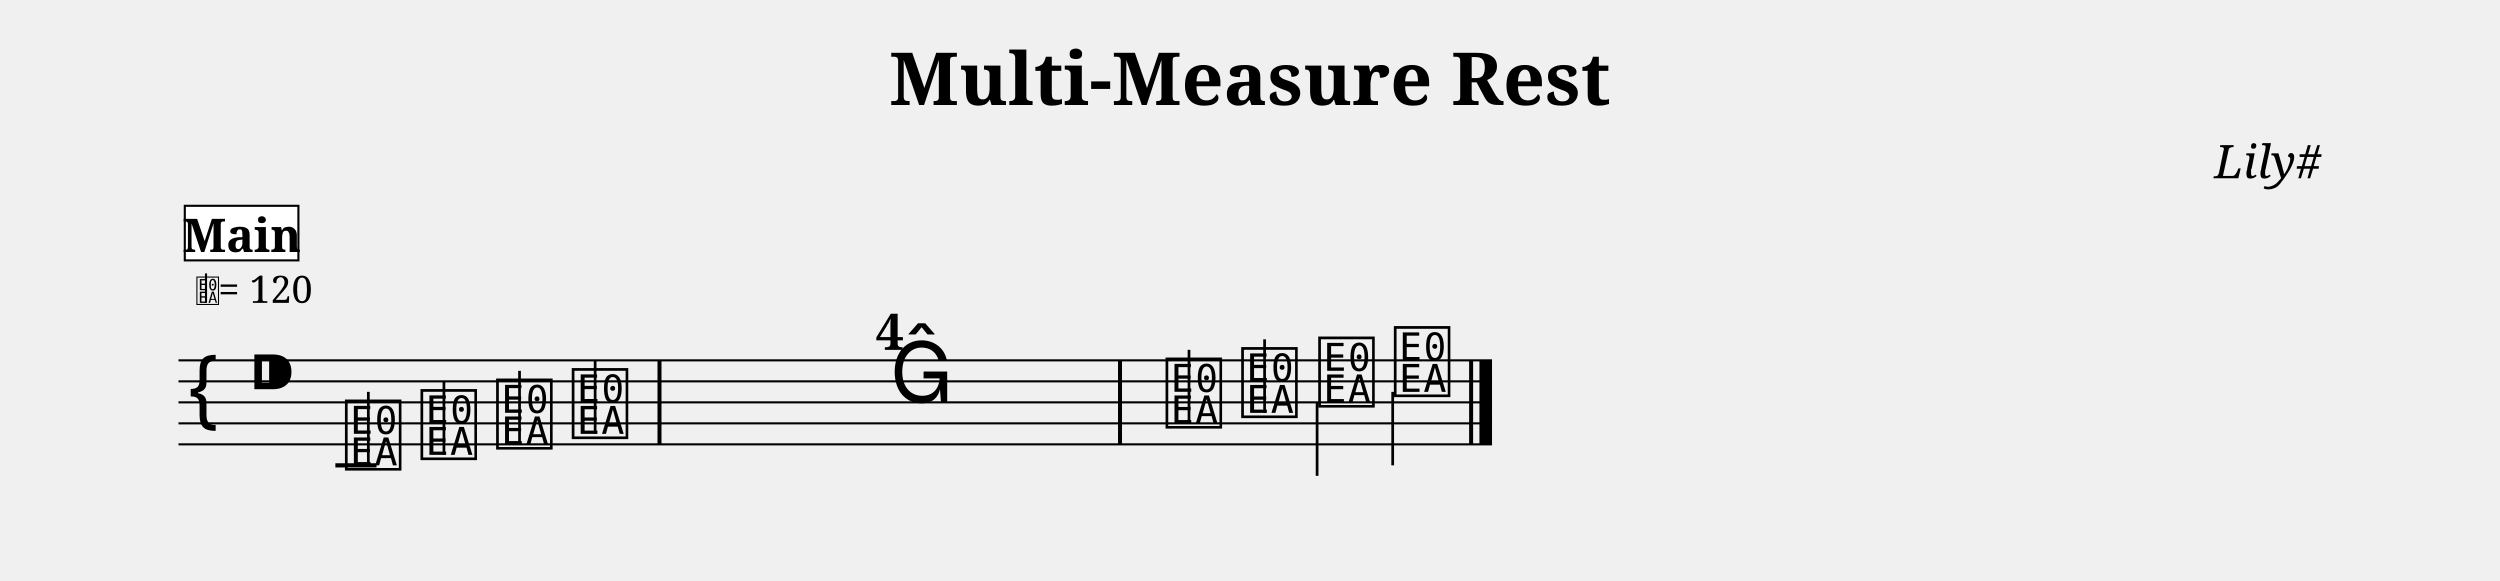
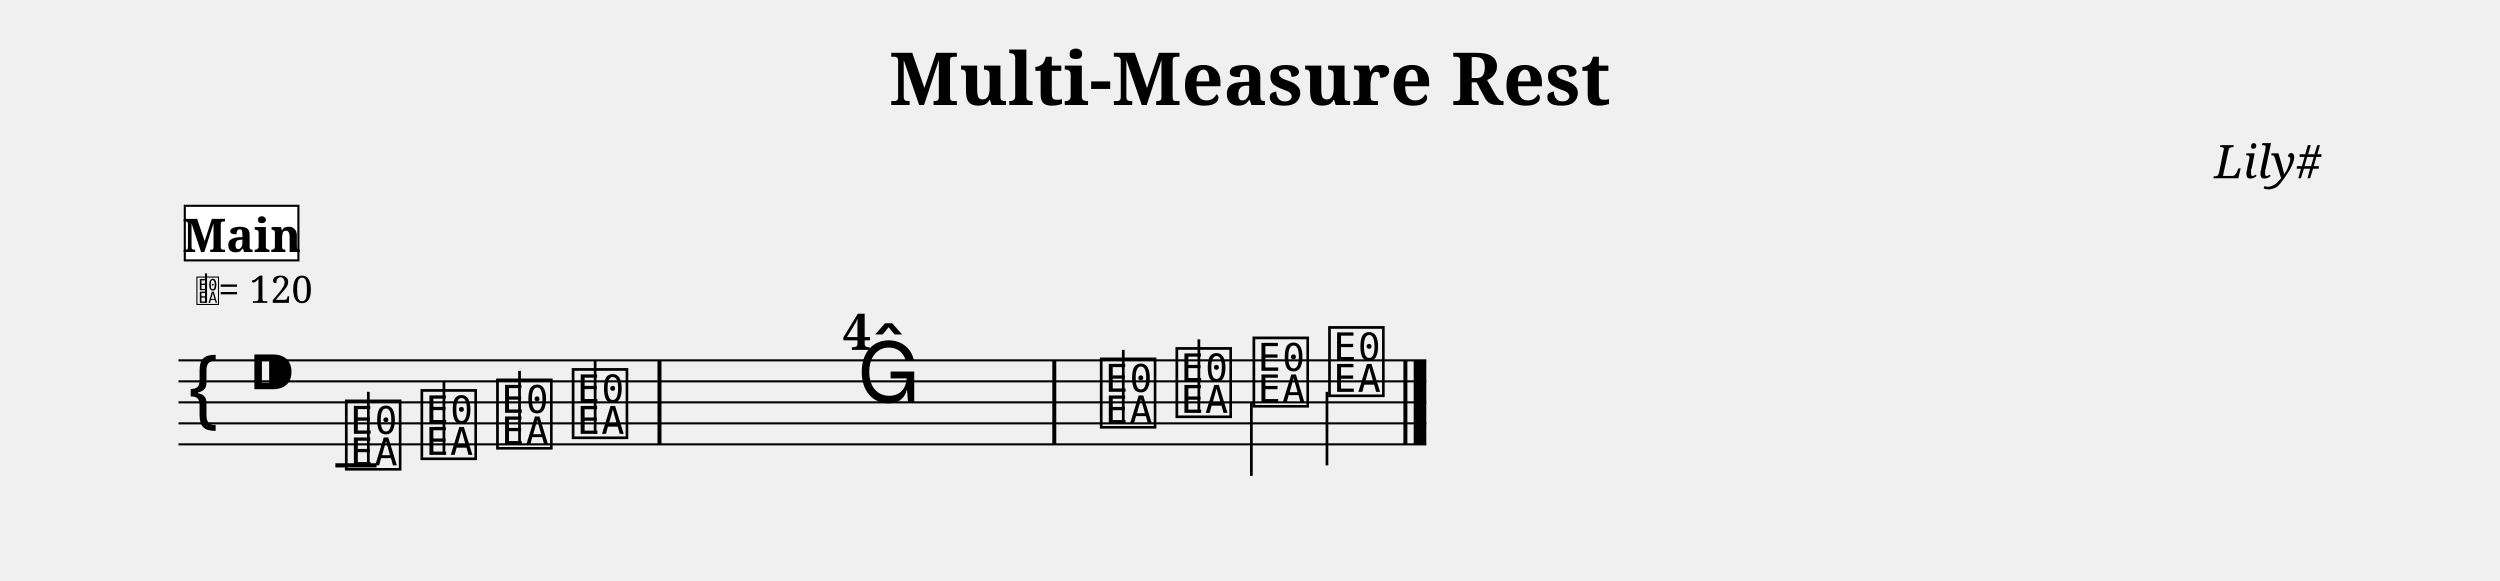
<svg xmlns="http://www.w3.org/2000/svg" width="1190.5" height="276.6" viewBox="0 0 119.05 27.66">
  <style>
  @font-face { font-family: 'Emmentaler'; src: local('Emmentaler'); }
  .music { font-family: 'Emmentaler', serif; }
</style>
  <text x="59.52" y="5.00" font-size="3.49" font-family="serif" font-weight="bold" text-anchor="middle" data-pos="83">Multi-Measure Rest</text>
  <text x="110.55" y="8.49" font-size="2.20" font-family="serif" font-style="italic" text-anchor="end" data-pos="113">Lily#</text>
  <g transform="translate(8.50,0.00) scale(1,1)">
-     <line x1="0.00" y1="17.16" x2="62.55" y2="17.16" stroke="#000000" stroke-width="0.100" />
-     <line x1="0.00" y1="18.16" x2="62.55" y2="18.16" stroke="#000000" stroke-width="0.100" />
-     <line x1="0.00" y1="19.16" x2="62.55" y2="19.16" stroke="#000000" stroke-width="0.100" />
-     <line x1="0.00" y1="20.16" x2="62.55" y2="20.16" stroke="#000000" stroke-width="0.100" />
-     <line x1="0.00" y1="21.16" x2="62.55" y2="21.16" stroke="#000000" stroke-width="0.100" />
+     <line x1="0.00" y1="17.16" x2="59.42" y2="17.16" stroke="#000000" stroke-width="0.100" />
+     <line x1="0.00" y1="18.16" x2="59.42" y2="18.16" stroke="#000000" stroke-width="0.100" />
+     <line x1="0.00" y1="19.16" x2="59.42" y2="19.16" stroke="#000000" stroke-width="0.100" />
+     <line x1="0.00" y1="20.16" x2="59.42" y2="20.16" stroke="#000000" stroke-width="0.100" />
+     <line x1="0.00" y1="21.16" x2="59.42" y2="21.16" stroke="#000000" stroke-width="0.100" />
    <text class="music" x="0.30" y="20.16" font-size="4.00"></text>
    <text class="music" x="3.30" y="19.16" font-size="4.00" data-pos="132"></text>
    <line x1="7.47" y1="22.16" x2="9.43" y2="22.16" stroke="#000000" stroke-width="0.200" />
    <text class="music" x="7.80" y="22.16" font-size="4.00" data-pos="193"></text>
    <line x1="9.04" y1="22.16" x2="9.04" y2="18.66" stroke="#000000" stroke-width="0.130" />
    <text class="music" x="11.40" y="21.66" font-size="4.00" data-pos="200"></text>
    <line x1="12.64" y1="21.66" x2="12.64" y2="18.16" stroke="#000000" stroke-width="0.130" />
    <text class="music" x="15.00" y="21.16" font-size="4.00" data-pos="202"></text>
    <line x1="16.24" y1="21.16" x2="16.24" y2="17.66" stroke="#000000" stroke-width="0.130" />
    <text class="music" x="18.60" y="20.66" font-size="4.00" data-pos="204"></text>
    <line x1="19.84" y1="20.66" x2="19.84" y2="17.16" stroke="#000000" stroke-width="0.130" />
-     <text class="music" x="46.88" y="20.16" font-size="4.00" data-pos="219"></text>
-     <line x1="48.12" y1="20.16" x2="48.12" y2="16.66" stroke="#000000" stroke-width="0.130" />
-     <text class="music" x="50.48" y="19.66" font-size="4.00" data-pos="226"></text>
-     <line x1="51.72" y1="19.66" x2="51.72" y2="16.16" stroke="#000000" stroke-width="0.130" />
-     <text class="music" x="54.15" y="19.16" font-size="4.00" data-pos="228"></text>
-     <line x1="54.22" y1="19.16" x2="54.22" y2="22.66" stroke="#000000" stroke-width="0.130" />
-     <text class="music" x="57.75" y="18.66" font-size="4.00" data-pos="230"></text>
-     <line x1="57.82" y1="18.66" x2="57.82" y2="22.16" stroke="#000000" stroke-width="0.130" />
+     <text class="music" x="43.75" y="20.16" font-size="4.00" data-pos="219"></text>
+     <line x1="44.99" y1="20.16" x2="44.99" y2="16.66" stroke="#000000" stroke-width="0.130" />
+     <text class="music" x="47.35" y="19.66" font-size="4.00" data-pos="226"></text>
+     <line x1="48.59" y1="19.66" x2="48.59" y2="16.16" stroke="#000000" stroke-width="0.130" />
+     <text class="music" x="51.02" y="19.16" font-size="4.00" data-pos="228"></text>
+     <line x1="51.09" y1="19.16" x2="51.09" y2="22.66" stroke="#000000" stroke-width="0.130" />
+     <text class="music" x="54.62" y="18.66" font-size="4.00" data-pos="230"></text>
+     <line x1="54.69" y1="18.66" x2="54.69" y2="22.16" stroke="#000000" stroke-width="0.130" />
    <rect x="22.81" y="17.16" width="0.19" height="4.00" fill="#000000" />
-     <rect x="44.74" y="17.16" width="0.19" height="4.00" fill="#000000" />
-     <rect x="61.46" y="17.16" width="0.19" height="4.00" fill="#000000" />
-     <rect x="61.95" y="17.16" width="0.60" height="4.00" fill="#000000" />
+     <rect x="41.61" y="17.16" width="0.19" height="4.00" fill="#000000" />
+     <rect x="58.33" y="17.16" width="0.19" height="4.00" fill="#000000" />
+     <rect x="58.82" y="17.16" width="0.60" height="4.00" fill="#000000" />
    <text class="music" x="0.80" y="14.42" font-size="1.60" data-pos="0"></text>
    <line x1="1.31" y1="14.42" x2="1.31" y2="13.02" stroke="#000000" stroke-width="0.100" data-pos="0" />
    <text x="1.90" y="14.42" font-size="1.80" font-family="serif" fill="#000000" data-pos="0">= 120</text>
    <rect x="0.30" y="9.80" width="5.41" height="2.60" fill="#FFFFFF" stroke="#000000" stroke-width="0.100" data-pos="167" />
    <text x="3.01" y="12.00" font-size="2.20" font-family="serif" font-weight="bold" text-anchor="middle" fill="#000000" data-pos="167">Main</text>
-     <text class="music" x="33.87" y="19.16" font-size="4.00"></text>
-     <text x="33.87" y="16.66" font-size="2.40" font-family="serif" font-weight="bold" text-anchor="middle" fill="#000000">4</text>
+     <text class="music" x="32.30" y="19.16" font-size="4.00"></text>
+     <text x="32.30" y="16.66" font-size="2.40" font-family="serif" font-weight="bold" text-anchor="middle" fill="#000000">4</text>
  </g>
</svg>
